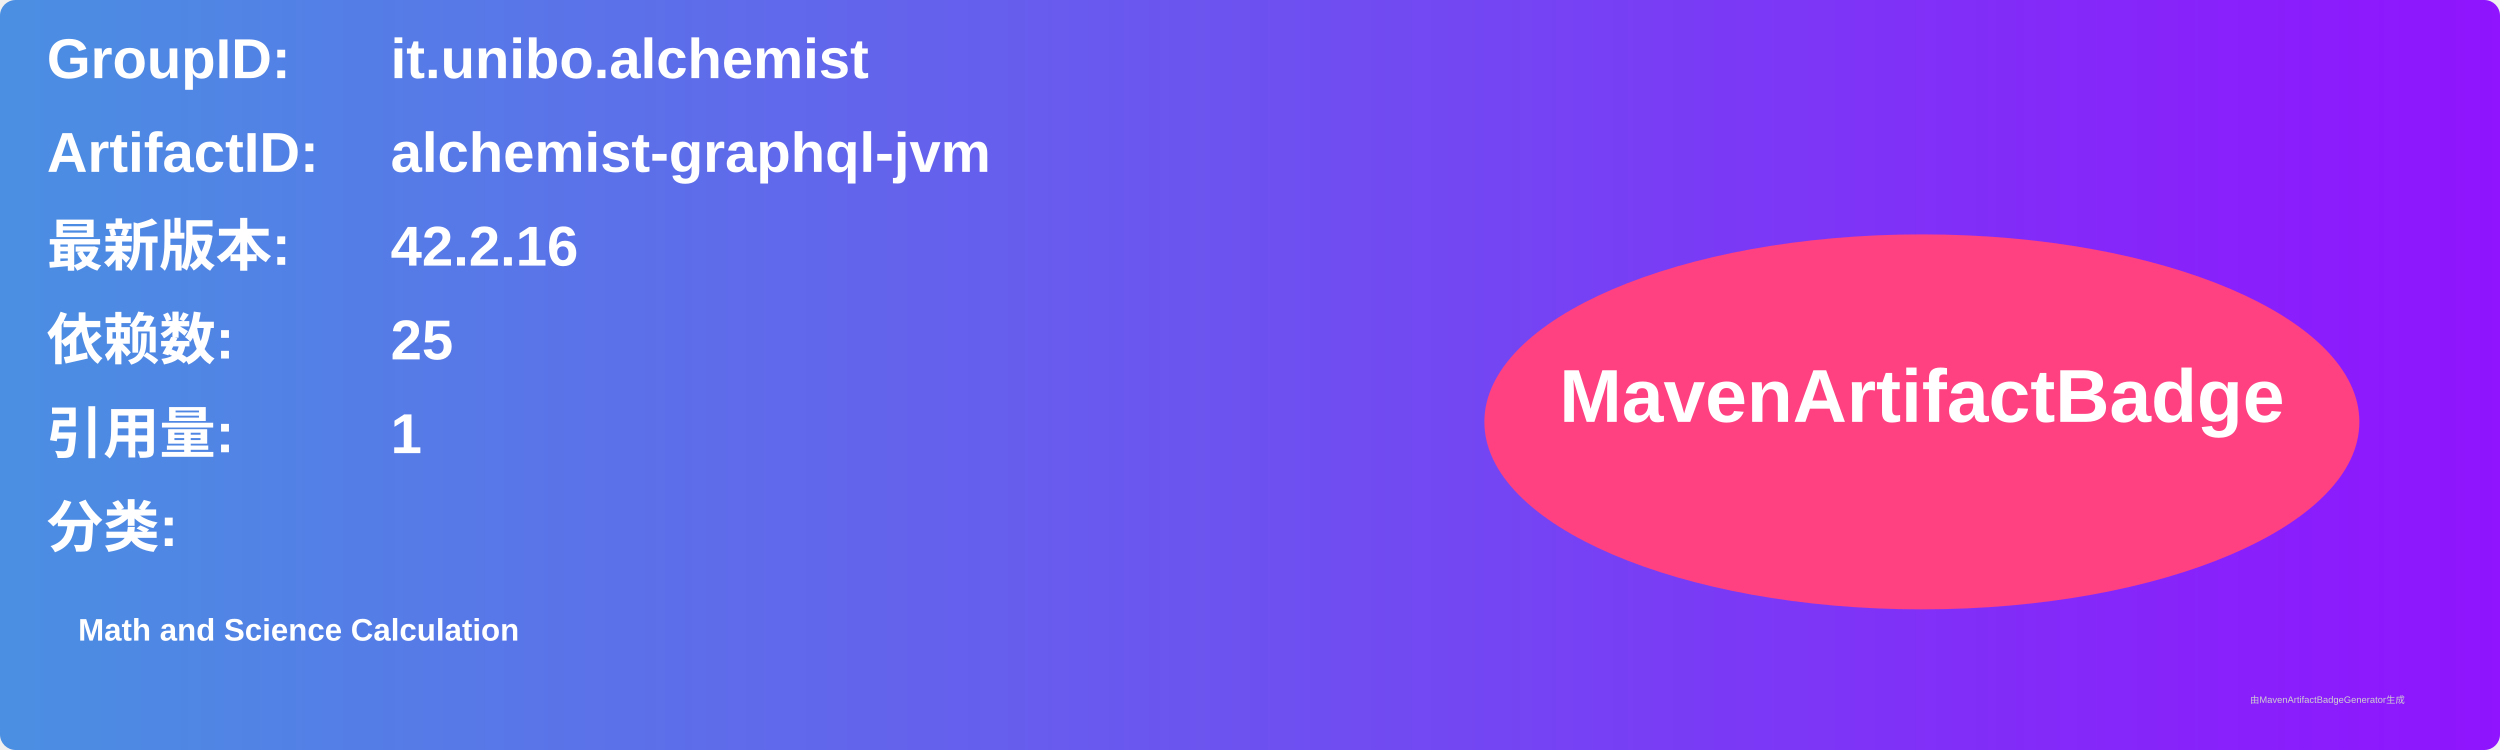
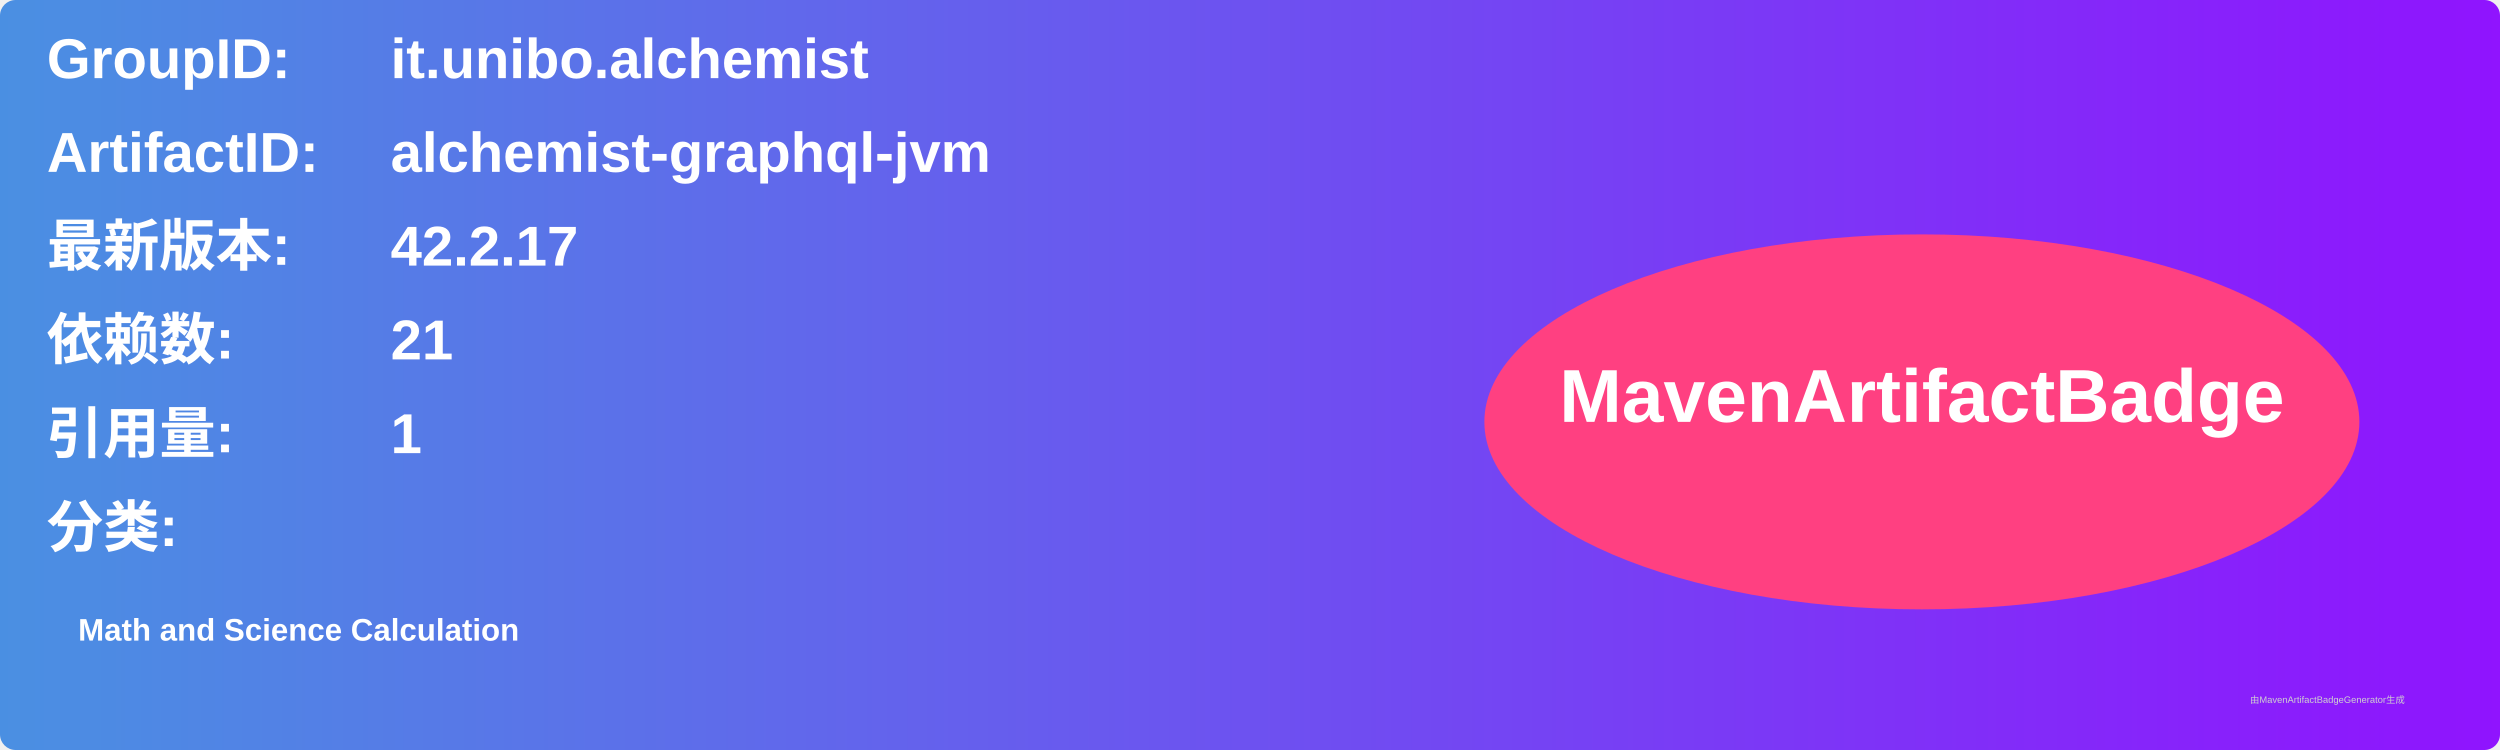
<svg xmlns="http://www.w3.org/2000/svg" width="800" height="240" viewBox="0 0 800 240">
  <linearGradient id="grad" x1="0%" y1="0%" x2="100%" y2="0%">
    <stop offset="0%" stop-color="#4a90e2" />
    <stop offset="100%" stop-color="#9013fe" />
  </linearGradient>
  <rect width="100%" height="100%" rx="5" ry="5" fill="url(#grad)" />
  <g transform="translate(15, 15)">
    <text x="0" y="10" font-family="Arial" font-size="18" fill="white" font-weight="bold" width="260">GroupID:</text>
    <text x="110" y="10" font-family="Arial" font-size="18" fill="white" font-weight="bold" width="460">it.unibo.alchemist</text>
    <text x="0" y="40" font-family="Arial" font-size="18" fill="white" font-weight="bold" width="260">ArtifactID:</text>
    <text x="110" y="40" font-family="Arial" font-size="18" fill="white" font-weight="bold" width="460">alchemist-graphql-jvm</text>
    <text x="0" y="70" font-family="Arial" font-size="18" fill="white" font-weight="bold">最新版本:</text>
    <text x="110" y="70" font-family="Arial" font-size="18" fill="white" font-weight="bold">
-       <tspan font-weight="bold">42.2.16</tspan>
+       <tspan font-weight="bold">42.2.17</tspan>
    </text>
    <text x="0" y="100" font-family="Arial" font-size="18" fill="white" font-weight="bold">依赖数: </text>
    <text x="110" y="100" font-family="Arial" font-size="18" fill="white">
-       <tspan font-weight="bold">25</tspan>
+       <tspan font-weight="bold">21</tspan>
    </text>
    <text x="0" y="130" font-family="Arial" font-size="18" fill="white" font-weight="bold">引用量: </text>
    <text x="110" y="130" font-family="Arial" font-size="18" fill="white">
      <tspan font-weight="bold">1</tspan>
    </text>
    <text x="0" y="160" font-family="Arial" font-size="18" fill="white" font-weight="bold">分类:</text>
    <text x="10" y="190" font-family="Arial" font-size="10" fill="white">
      <tspan font-weight="bold">Math and Science Calculation</tspan>
    </text>
    <ellipse cx="600" cy="120" rx="140" ry="60" fill="#ff4081" />
    <text x="600" y="120" text-anchor="middle" font-family="Arial" font-size="24" fill="white" font-weight="bold">MavenArtifactBadge</text>
  </g>
  <text x="720" y="225" font-family="Arial" font-size="3" fill="#d0d0d0">由MavenArtifactBadgeGenerator生成</text>
</svg>
